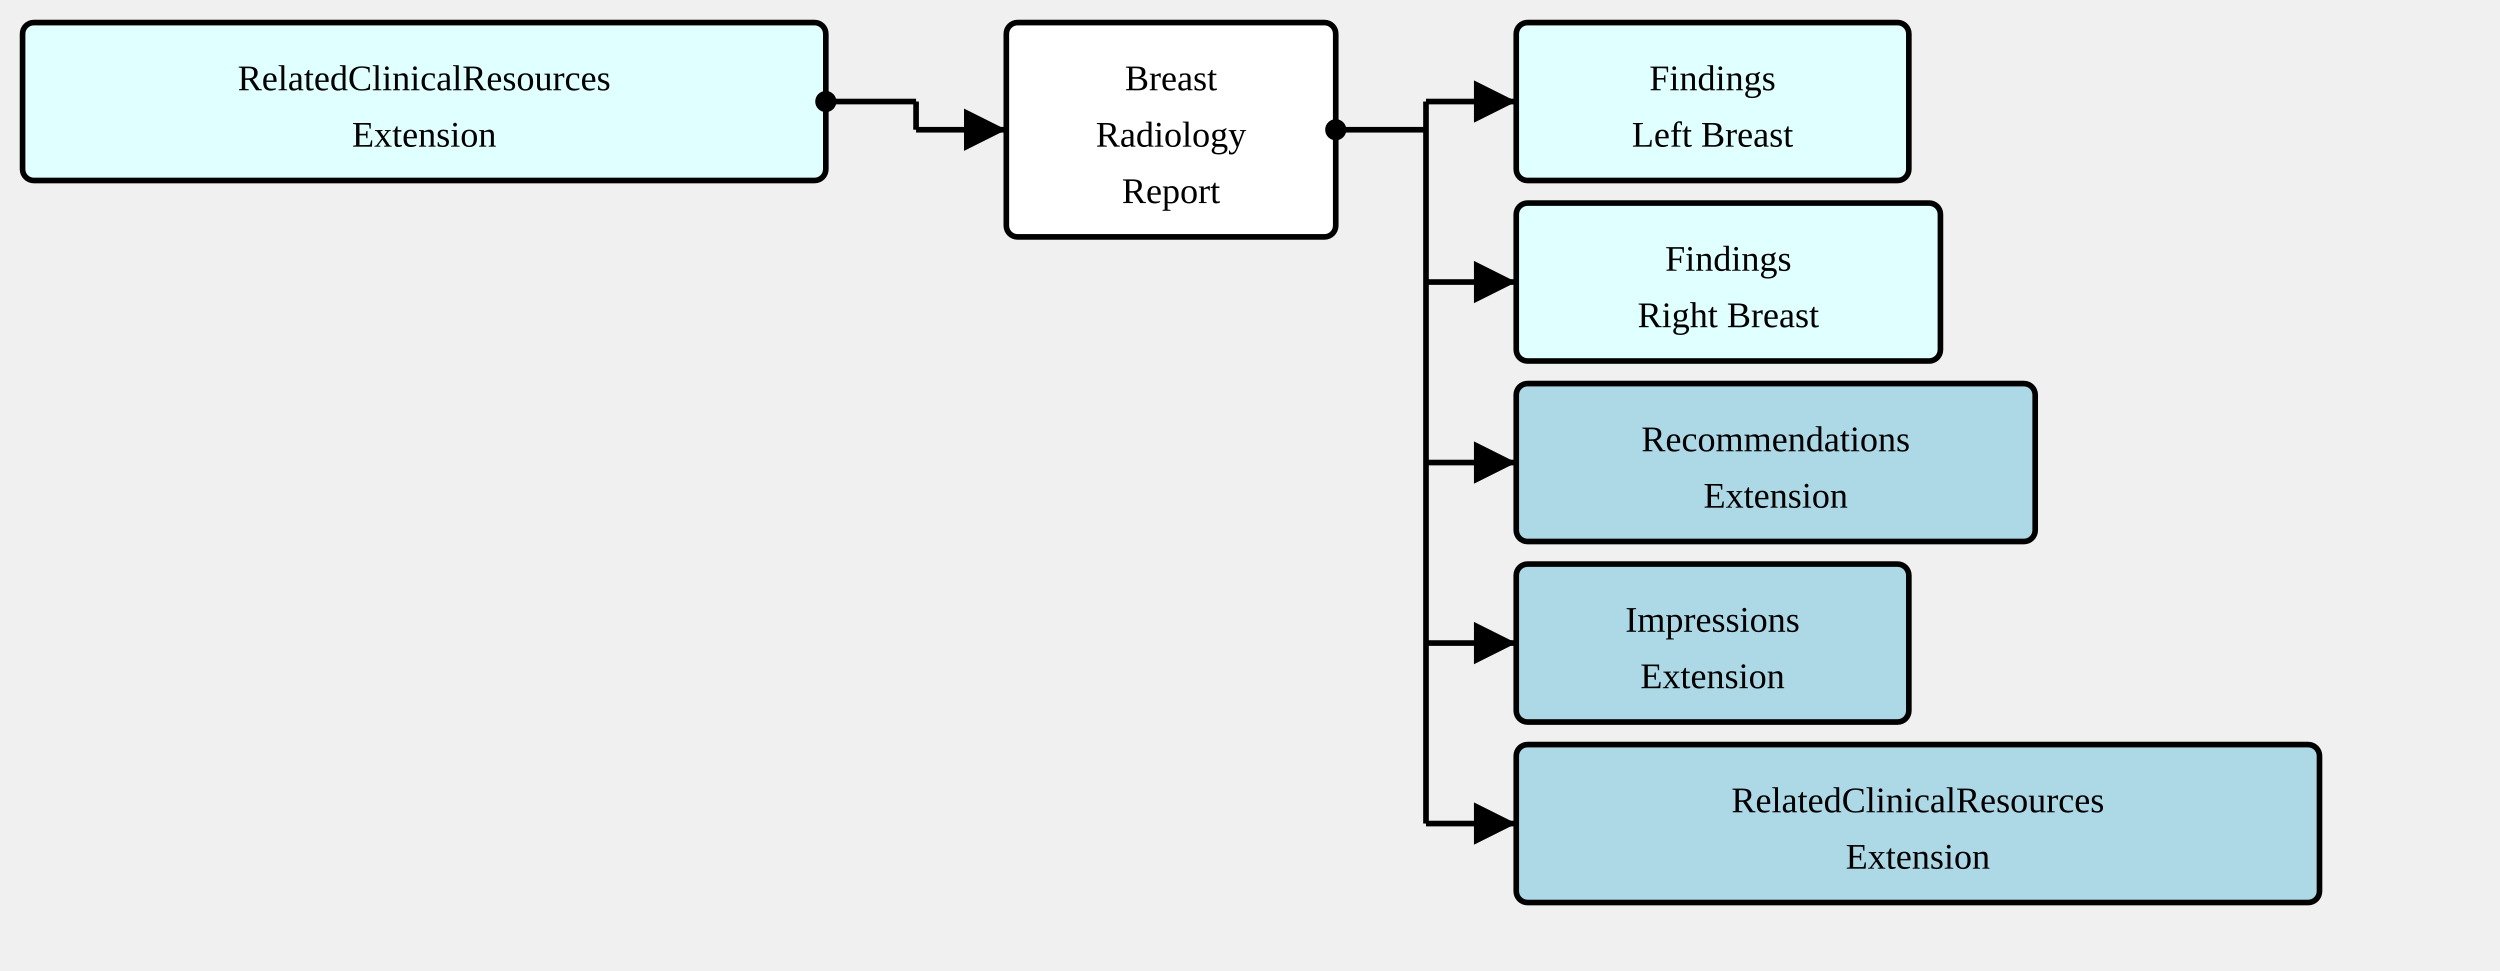
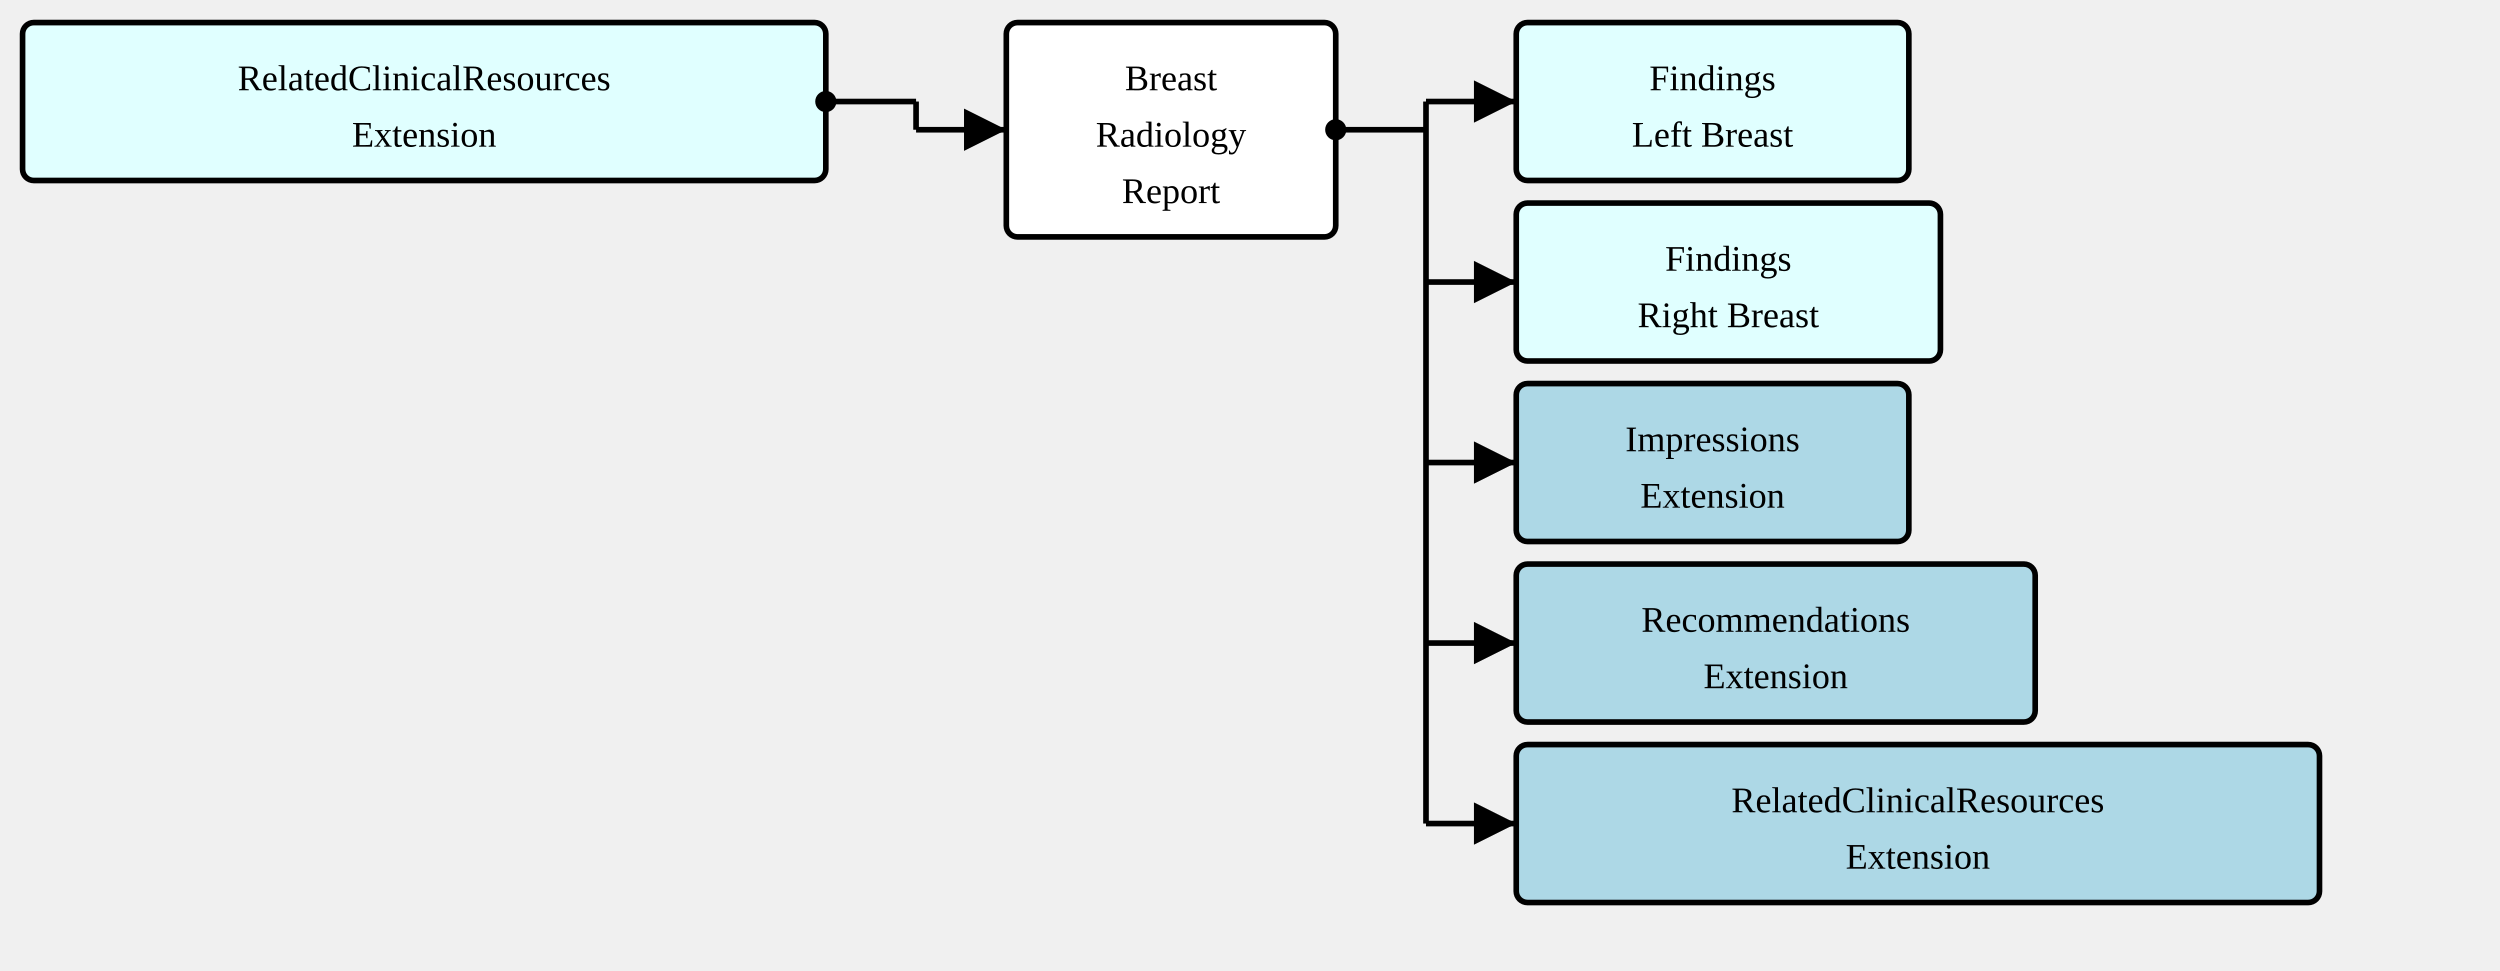
<svg xmlns="http://www.w3.org/2000/svg" version="1.1" width="831" height="322.5">
  <defs>
    <marker id="arrowStart" markerWidth="3.75" markerHeight="3.75" markerUnits="px" refX="1.875" refY="1.875">
      <circle fill="Black" stroke-width="0" cx="1.875" cy="1.875" r="1.875" />
    </marker>
    <marker id="arrowEnd" markerWidth="7.5" markerHeight="7.5" markerUnits="px" refX="7.5" refY="3.75">
      <polygon fill="Black" stroke-width="0" points="0 0 7.5 3.75 0 7.5" />
    </marker>
  </defs>
  <g>
    <g transform="translate(7.5 7.5)">
      <a href="./StructureDefinition-RelatedClinicalResourcesExtension.html" target="_top">
        <rect fill="LightCyan" stroke="Black" stroke-width="1.875" x="0" y="0" width="267" height="52.5" rx="3.75" ry="3.75" />
      </a>
      <a href="./StructureDefinition-RelatedClinicalResourcesExtension.html" target="_top">
        <text x="133.5" y="22.5" text-anchor="middle">RelatedClinicalResources</text>
      </a>
      <a href="./StructureDefinition-RelatedClinicalResourcesExtension.html" target="_top">
        <text x="133.5" y="41.25" text-anchor="middle">Extension</text>
      </a>
    </g>
    <line stroke="Black" stroke-width="1.875" marker-end="url(#arrowEnd)" x1="304.5" y1="43.125" x2="334.5" y2="43.125" />
    <line stroke="Black" stroke-width="1.875" marker-start="url(#arrowStart)" x1="274.5" y1="33.75" x2="304.5" y2="33.75" />
    <line stroke="Black" stroke-width="1.875" x1="304.5" y1="33.75" x2="304.5" y2="43.125" />
  </g>
  <g>
    <g transform="translate(334.5 7.5)">
      <rect fill="White" stroke="Black" stroke-width="1.875" x="0" y="0" width="109.5" height="71.25" rx="3.75" ry="3.75" />
      <text x="54.75" y="22.5" text-anchor="middle">Breast</text>
      <text x="54.75" y="41.25" text-anchor="middle">Radiology</text>
      <text x="54.75" y="60" text-anchor="middle">Report</text>
    </g>
    <line stroke="Black" stroke-width="1.875" marker-end="url(#arrowEnd)" x1="474" y1="33.75" x2="504" y2="33.75" />
    <line stroke="Black" stroke-width="1.875" marker-end="url(#arrowEnd)" x1="474" y1="93.75" x2="504" y2="93.75" />
    <line stroke="Black" stroke-width="1.875" marker-end="url(#arrowEnd)" x1="474" y1="153.75" x2="504" y2="153.75" />
    <line stroke="Black" stroke-width="1.875" marker-end="url(#arrowEnd)" x1="474" y1="213.75" x2="504" y2="213.75" />
    <line stroke="Black" stroke-width="1.875" marker-end="url(#arrowEnd)" x1="474" y1="273.75" x2="504" y2="273.75" />
    <line stroke="Black" stroke-width="1.875" marker-start="url(#arrowStart)" x1="444" y1="43.125" x2="474" y2="43.125" />
    <line stroke="Black" stroke-width="1.875" x1="474" y1="33.75" x2="474" y2="273.75" />
  </g>
  <g>
    <g transform="translate(504 7.5)">
      <a href="./StructureDefinition-SectionFindingsLeftBreast.html" target="_top">
        <rect fill="LightCyan" stroke="Black" stroke-width="1.875" x="0" y="0" width="130.5" height="52.5" rx="3.75" ry="3.75" />
      </a>
      <a href="./StructureDefinition-SectionFindingsLeftBreast.html" target="_top">
        <text x="65.25" y="22.5" text-anchor="middle">Findings</text>
      </a>
      <a href="./StructureDefinition-SectionFindingsLeftBreast.html" target="_top">
        <text x="65.25" y="41.25" text-anchor="middle">Left Breast</text>
      </a>
    </g>
  </g>
  <g>
    <g transform="translate(504 67.5)">
      <a href="./StructureDefinition-SectionFindingsRightBreast.html" target="_top">
        <rect fill="LightCyan" stroke="Black" stroke-width="1.875" x="0" y="0" width="141" height="52.5" rx="3.75" ry="3.75" />
      </a>
      <a href="./StructureDefinition-SectionFindingsRightBreast.html" target="_top">
        <text x="70.5" y="22.5" text-anchor="middle">Findings</text>
      </a>
      <a href="./StructureDefinition-SectionFindingsRightBreast.html" target="_top">
        <text x="70.5" y="41.25" text-anchor="middle">Right Breast</text>
      </a>
    </g>
  </g>
  <g>
    <g transform="translate(504 127.5)">
+       <a href="./StructureDefinition-ImpressionsExtension.html" target="_top">
+         <rect fill="LightBlue" stroke="Black" stroke-width="1.875" x="0" y="0" width="130.5" height="52.5" rx="3.75" ry="3.75" />
+       </a>
+       <a href="./StructureDefinition-ImpressionsExtension.html" target="_top">
+         <text x="65.25" y="22.5" text-anchor="middle">Impressions</text>
+       </a>
+       <a href="./StructureDefinition-ImpressionsExtension.html" target="_top">
+         <text x="65.25" y="41.25" text-anchor="middle">Extension</text>
+       </a>
+     </g>
+   </g>
+   <g>
+     <g transform="translate(504 187.5)">
      <a href="./StructureDefinition-RecommendationsExtension.html" target="_top">
        <rect fill="LightBlue" stroke="Black" stroke-width="1.875" x="0" y="0" width="172.5" height="52.5" rx="3.75" ry="3.75" />
      </a>
      <a href="./StructureDefinition-RecommendationsExtension.html" target="_top">
        <text x="86.25" y="22.5" text-anchor="middle">Recommendations</text>
      </a>
      <a href="./StructureDefinition-RecommendationsExtension.html" target="_top">
        <text x="86.25" y="41.25" text-anchor="middle">Extension</text>
-       </a>
-     </g>
-   </g>
-   <g>
-     <g transform="translate(504 187.5)">
-       <a href="./StructureDefinition-ImpressionsExtension.html" target="_top">
-         <rect fill="LightBlue" stroke="Black" stroke-width="1.875" x="0" y="0" width="130.5" height="52.5" rx="3.75" ry="3.75" />
-       </a>
-       <a href="./StructureDefinition-ImpressionsExtension.html" target="_top">
-         <text x="65.25" y="22.5" text-anchor="middle">Impressions</text>
-       </a>
-       <a href="./StructureDefinition-ImpressionsExtension.html" target="_top">
-         <text x="65.25" y="41.25" text-anchor="middle">Extension</text>
      </a>
    </g>
  </g>
  <g>
    <g transform="translate(504 247.5)">
      <a href="./StructureDefinition-RelatedClinicalResourcesExtension.html" target="_top">
        <rect fill="LightBlue" stroke="Black" stroke-width="1.875" x="0" y="0" width="267" height="52.5" rx="3.75" ry="3.75" />
      </a>
      <a href="./StructureDefinition-RelatedClinicalResourcesExtension.html" target="_top">
        <text x="133.5" y="22.5" text-anchor="middle">RelatedClinicalResources</text>
      </a>
      <a href="./StructureDefinition-RelatedClinicalResourcesExtension.html" target="_top">
        <text x="133.5" y="41.25" text-anchor="middle">Extension</text>
      </a>
    </g>
  </g>
</svg>
